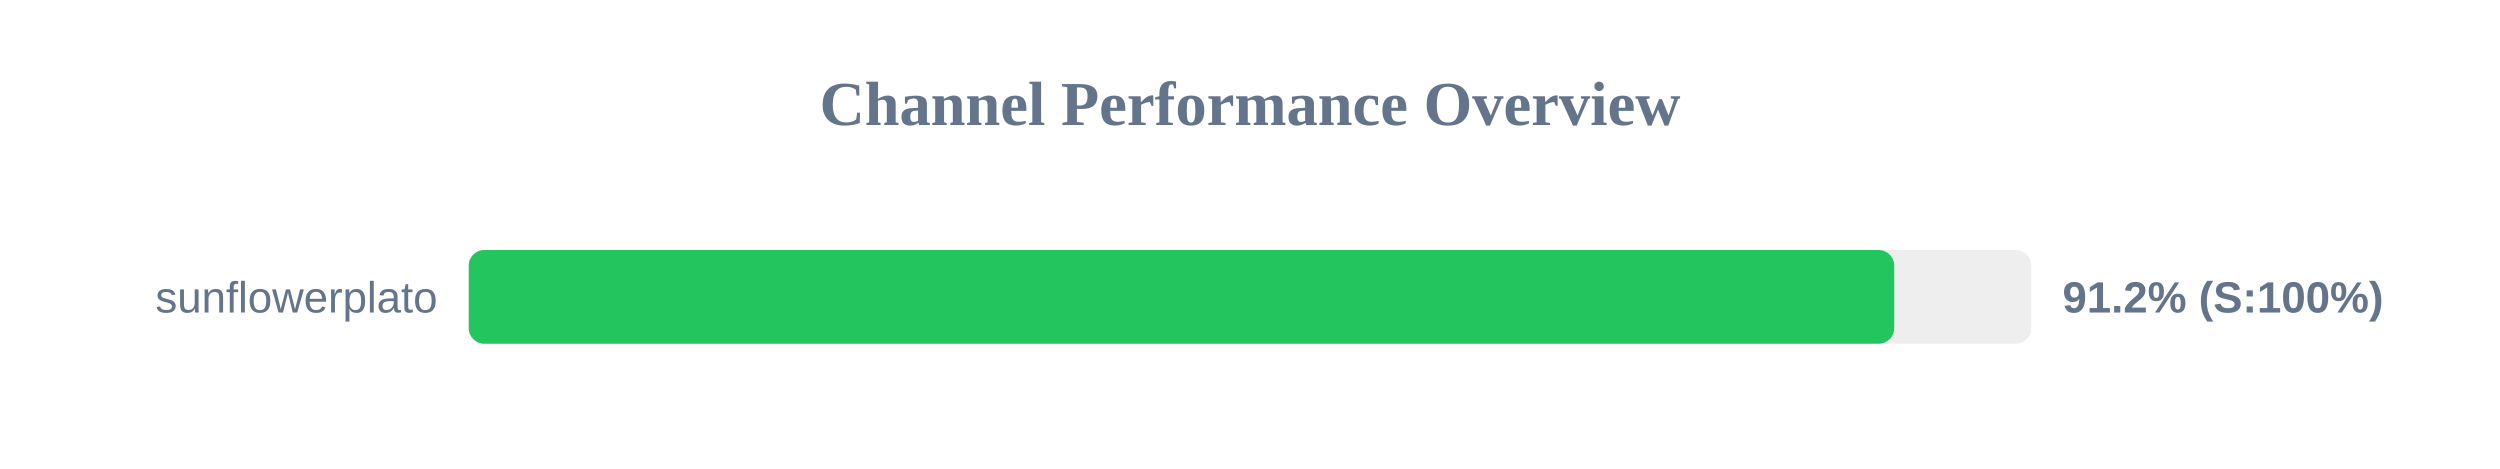
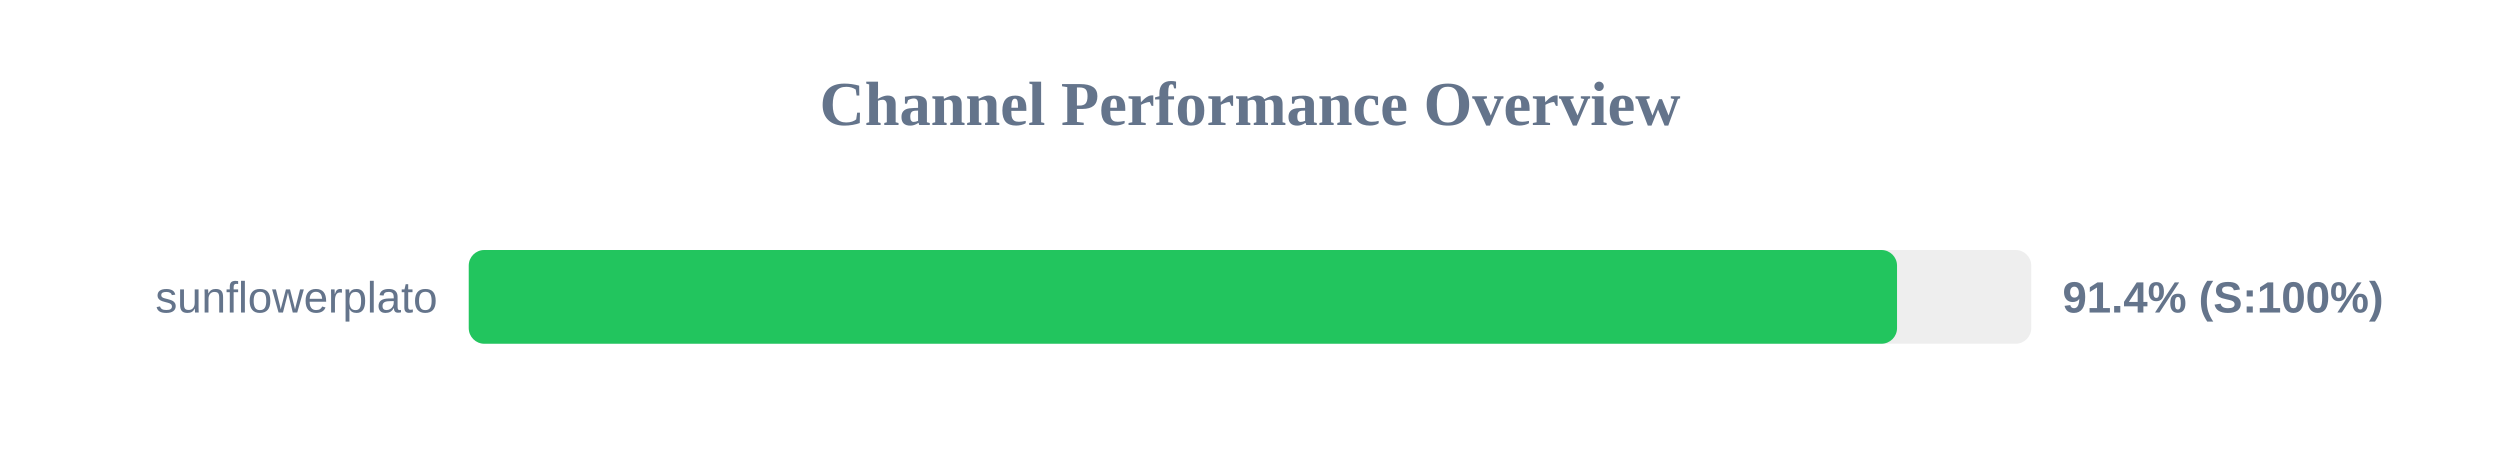
<svg xmlns="http://www.w3.org/2000/svg" width="800" height="150" version="1.1">
  <style>
        .row { font: 14px Arial; fill: #64748b; }
        .score { font: bold 14px Arial; fill: #64748b; }
    </style>
  <text x="400" y="40" text-anchor="middle" font-size="20px" font-weight="bold" fill="#64748b">Channel Performance Overview</text>
  <rect x="150" y="80" width="500" height="30" fill="#eee" rx="5" />
-   <rect x="150" y="80" width="456.15" height="30" fill="#22c55e" rx="5" />
+   <rect x="150" y="80" width="457.05" height="30" fill="#22c55e" rx="5" />
  <text x="140" y="100" text-anchor="end" class="row">sunflowerplato</text>
-   <text x="660" y="100" text-anchor="start" class="score">91.2% (S:100%)</text>
+   <text x="660" y="100" text-anchor="start" class="score">91.4% (S:100%)</text>
</svg>
